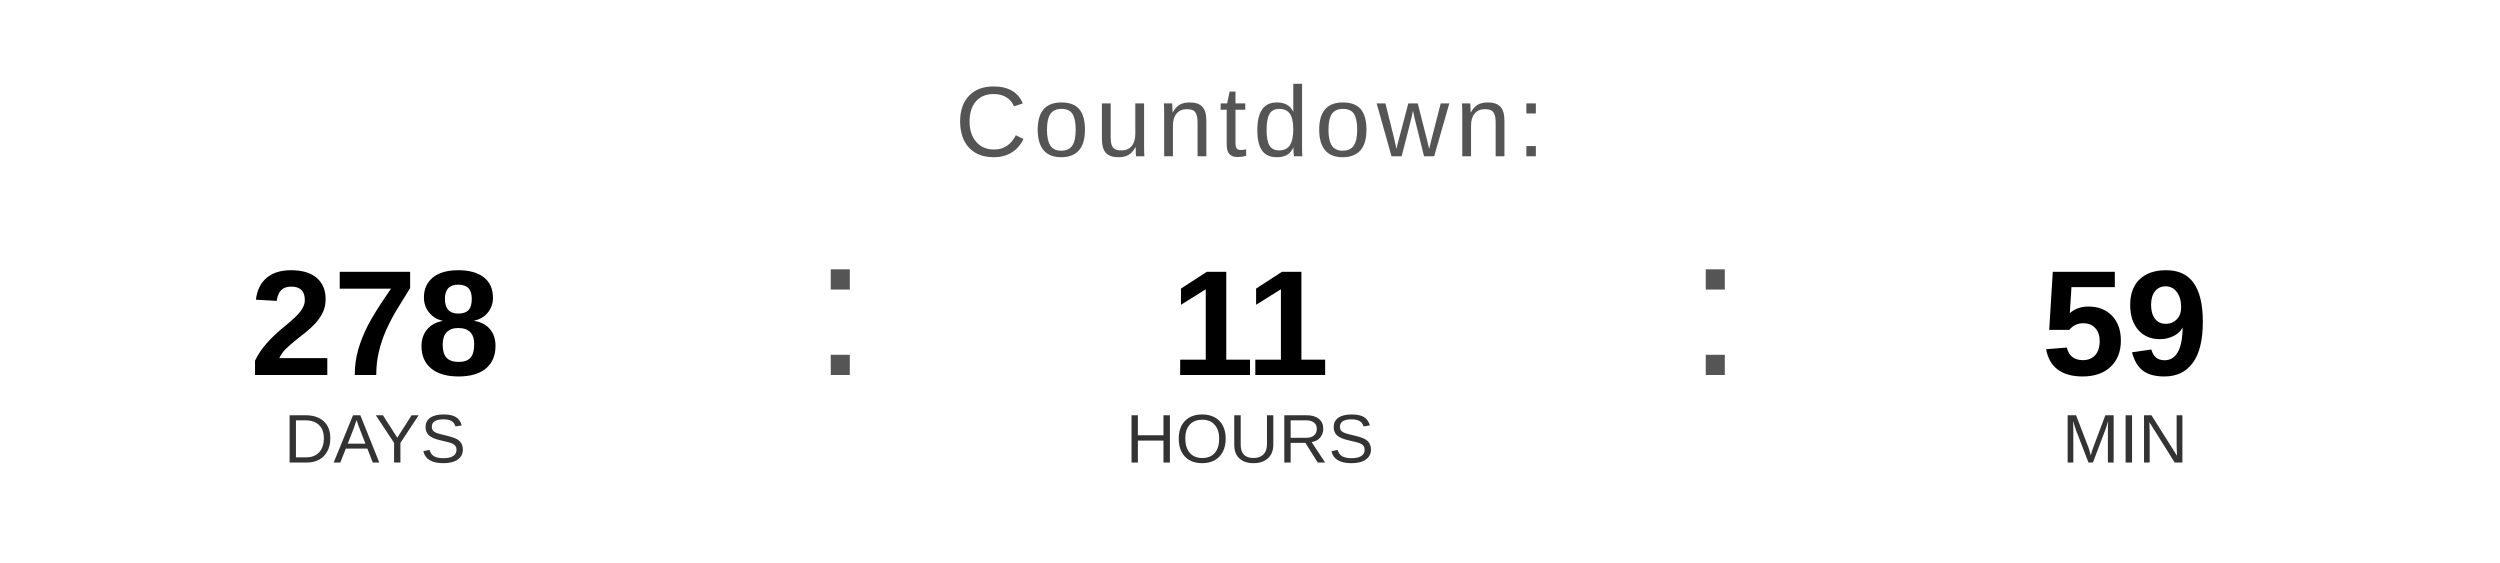
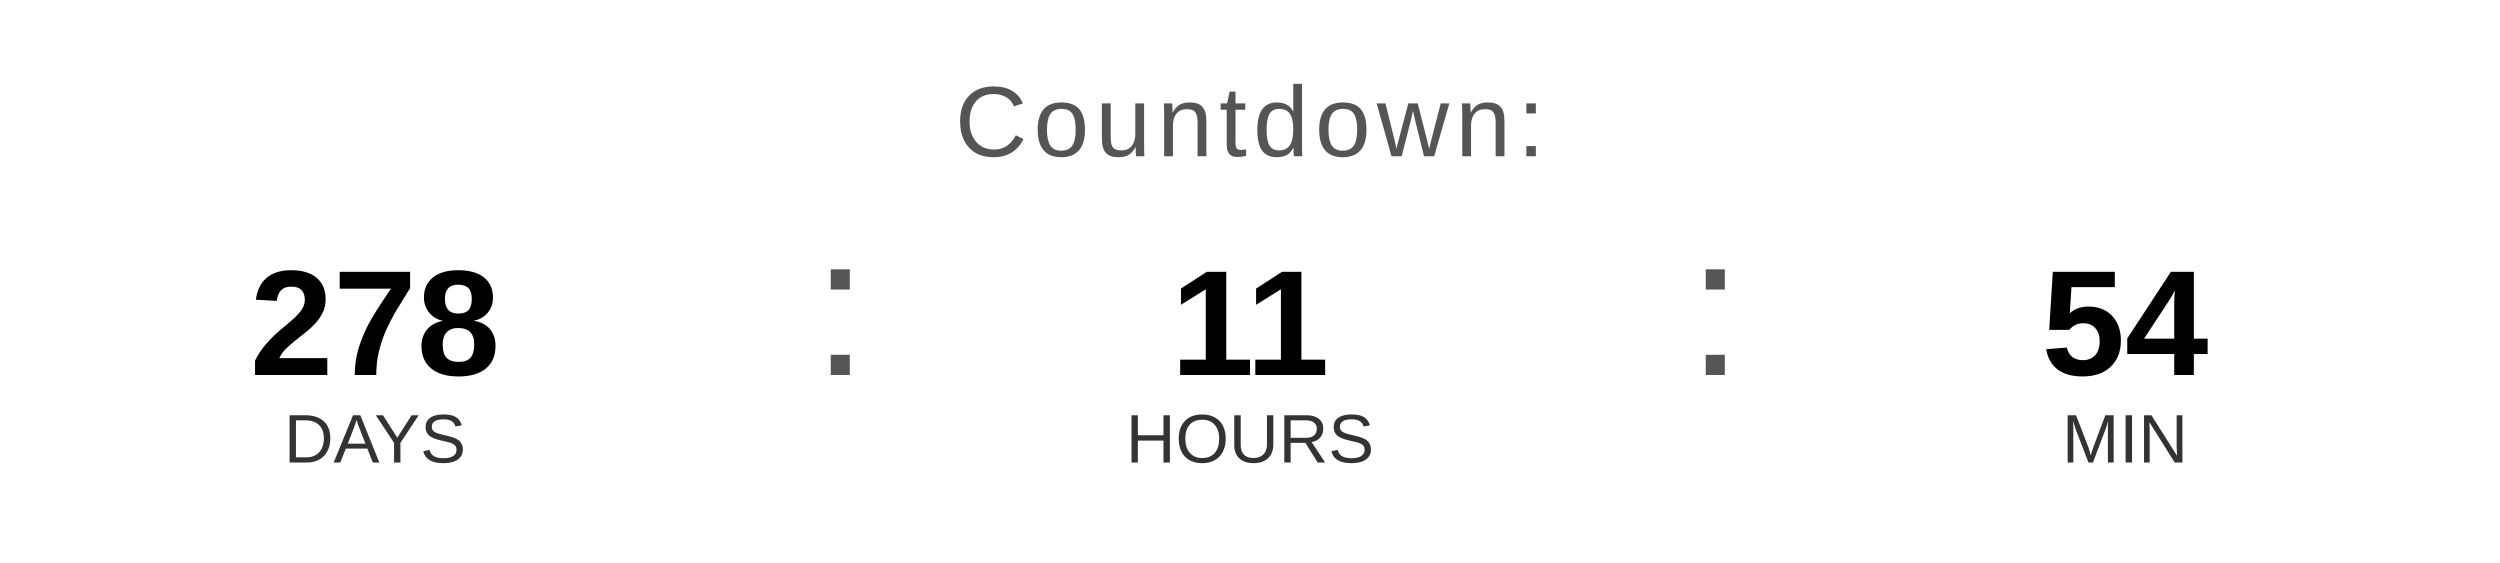
<svg xmlns="http://www.w3.org/2000/svg" width="400" height="90" viewBox="0 0 400 90">
  <text x="200" y="25" font-family="Arial, Helvetica, sans-serif" font-size="16" fill="#555555" text-anchor="middle" letter-spacing="1">
    Countdown:
  </text>
  <text x="60" y="60" font-family="Arial, Helvetica, sans-serif" font-size="24" font-weight="bold" fill="#000000" text-anchor="middle">278</text>
  <text x="60" y="74" font-family="Arial, Helvetica, sans-serif" font-size="11" fill="#333333" text-anchor="middle">DAYS</text>
  <text x="130" y="60" font-family="Arial, sans-serif" font-size="32" fill="#555555">:</text>
  <text x="200" y="60" font-family="Arial, Helvetica, sans-serif" font-size="24" font-weight="bold" fill="#000000" text-anchor="middle">11</text>
  <text x="200" y="74" font-family="Arial, Helvetica, sans-serif" font-size="11" fill="#333333" text-anchor="middle">HOURS</text>
  <text x="270" y="60" font-family="Arial, sans-serif" font-size="32" fill="#555555">:</text>
-   <text x="340" y="60" font-family="Arial, Helvetica, sans-serif" font-size="24" font-weight="bold" fill="#000000" text-anchor="middle">59</text>
+   <text x="340" y="60" font-family="Arial, Helvetica, sans-serif" font-size="24" font-weight="bold" fill="#000000" text-anchor="middle">54</text>
  <text x="340" y="74" font-family="Arial, Helvetica, sans-serif" font-size="11" fill="#333333" text-anchor="middle">MIN</text>
</svg>
